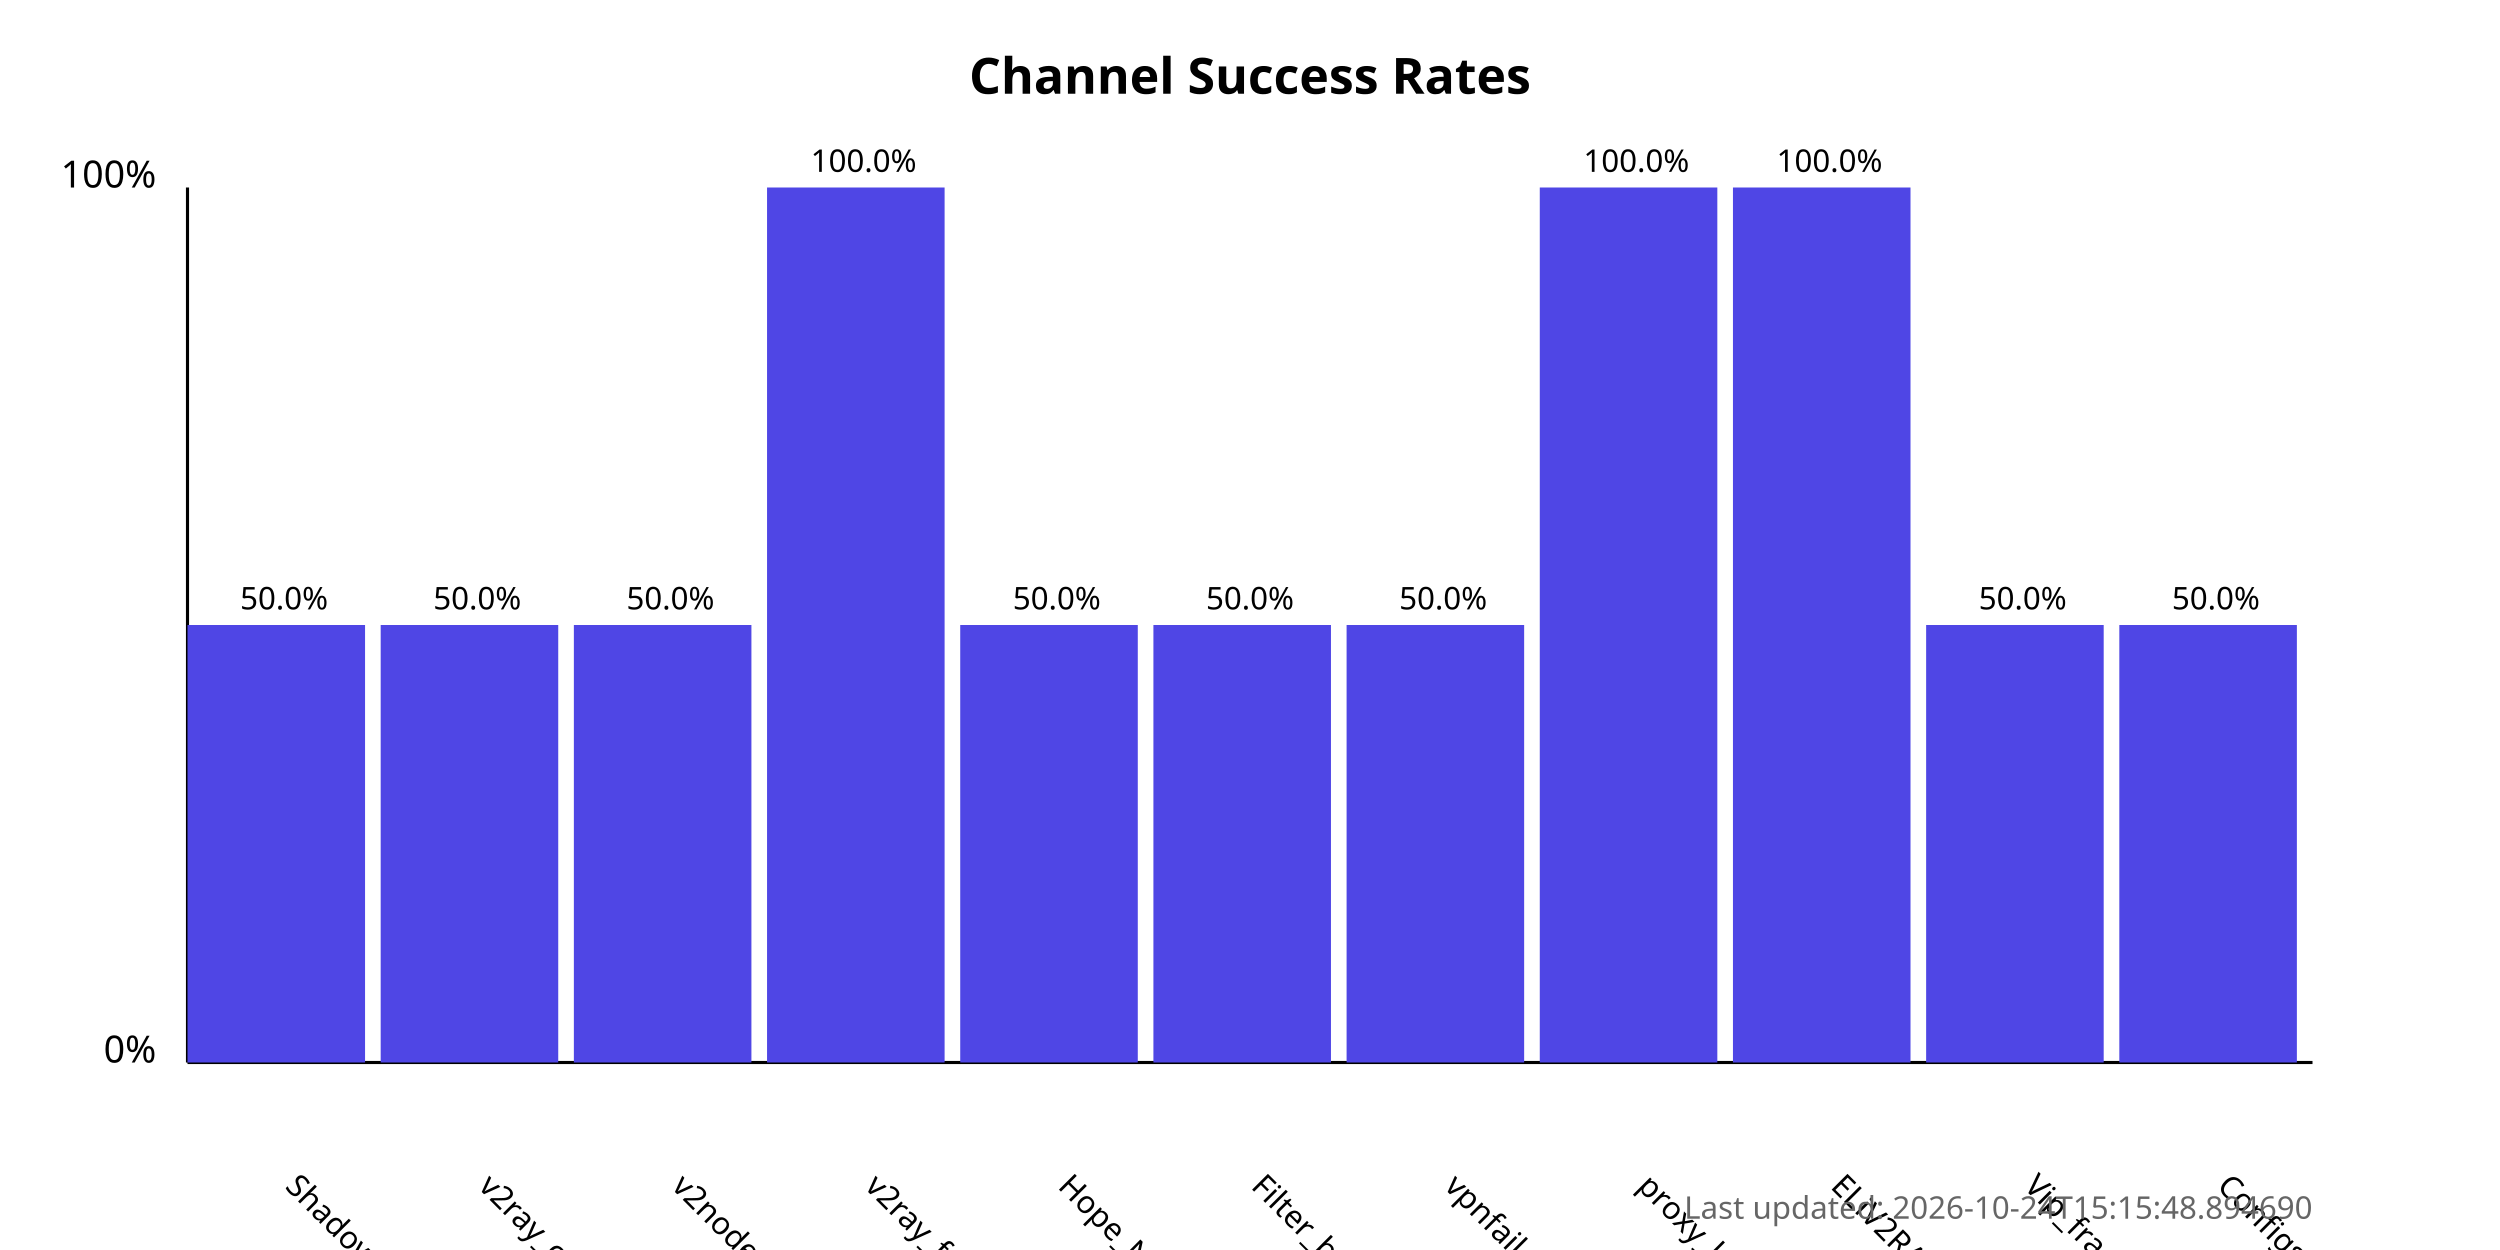
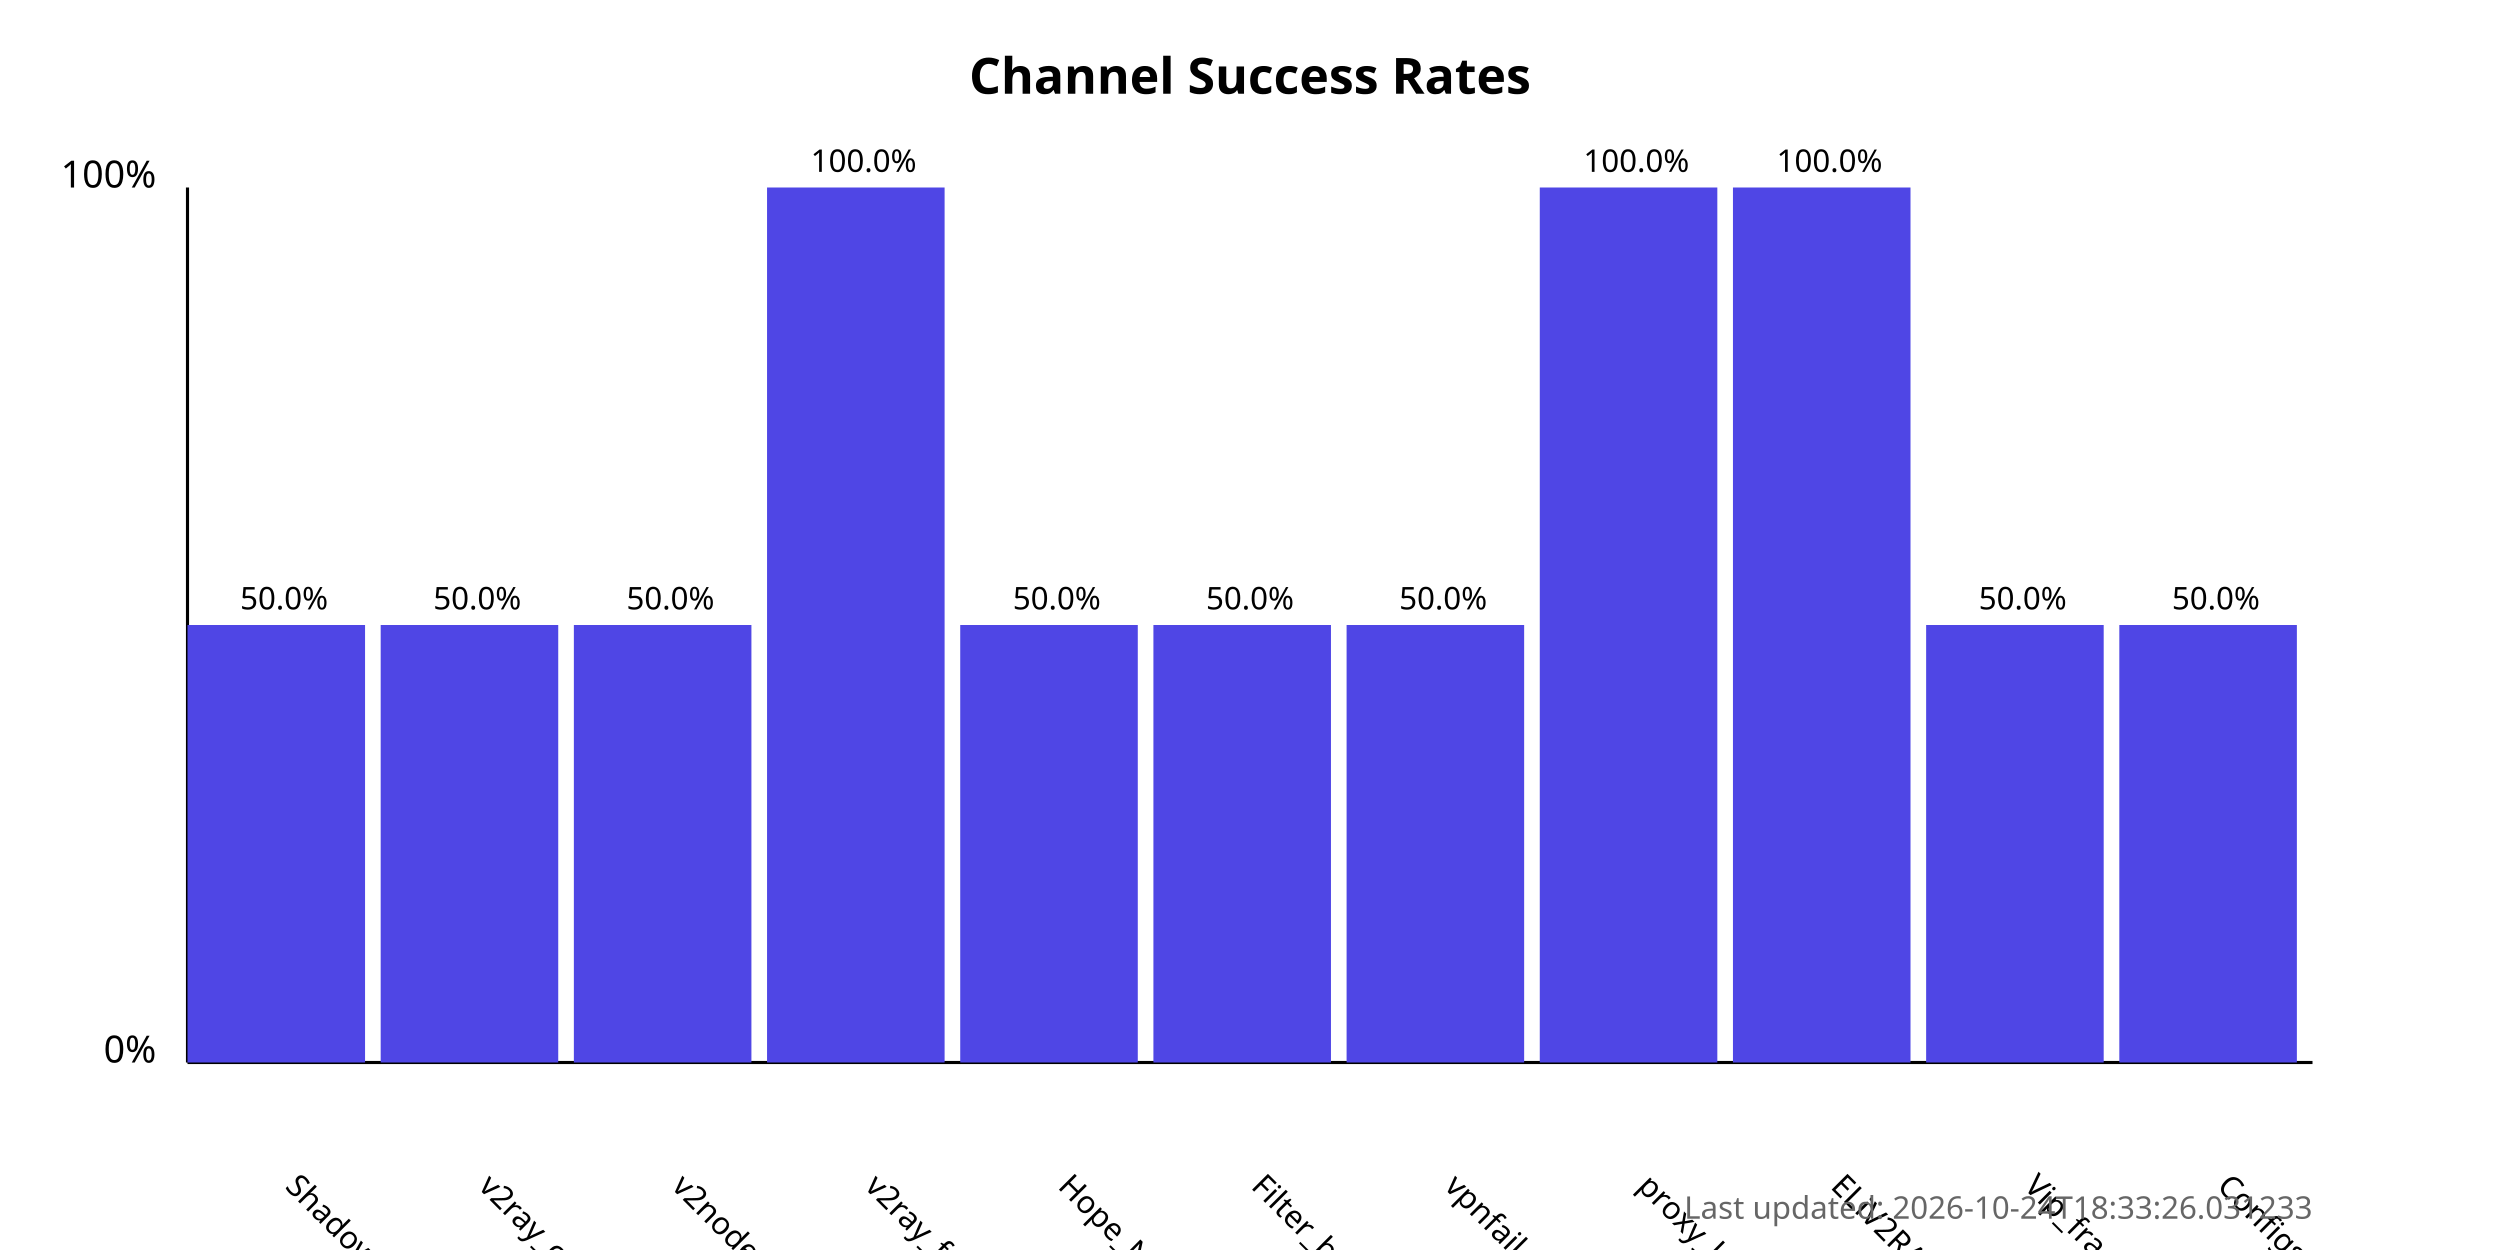
<svg xmlns="http://www.w3.org/2000/svg" width="800" height="400">
  <style>
            .chart-title { font: bold 16px sans-serif; }
            .axis-label { font: 12px sans-serif; }
            .tick-label { font: 10px sans-serif; }
            .bar { fill: #4f46e5; }
            .bar:hover { fill: #6366f1; }
            .timestamp { font: 10px sans-serif; fill: #666; }
        </style>
  <text x="400.0" y="30" text-anchor="middle" class="chart-title">
            Channel Success Rates
        </text>
  <line x1="60" y1="340" x2="60" y2="60" stroke="black" stroke-width="1" />
  <line x1="60" y1="340" x2="740" y2="340" stroke="black" stroke-width="1" />
  <text x="50" y="340" text-anchor="end" class="axis-label">0%</text>
  <text x="50" y="60" text-anchor="end" class="axis-label">100%</text>
  <g>
    <rect x="60" y="200.0" width="56.818" height="140.0" class="bar" />
    <text x="90.909" y="380" transform="rotate(45, 90.90909, 380)" text-anchor="start" class="tick-label">
                ShadowProxy66
            </text>
    <text x="90.909" y="195.0" text-anchor="middle" class="tick-label">
                50.0%
            </text>
  </g>
  <g>
    <rect x="121.818" y="200.0" width="56.818" height="140.0" class="bar" />
    <text x="152.727" y="380" transform="rotate(45, 152.7273, 380)" text-anchor="start" class="tick-label">
                v2ray_configs_pool
            </text>
    <text x="152.727" y="195.0" text-anchor="middle" class="tick-label">
                50.0%
            </text>
  </g>
  <g>
    <rect x="183.636" y="200.0" width="56.818" height="140.0" class="bar" />
    <text x="214.545" y="380" transform="rotate(45, 214.5455, 380)" text-anchor="start" class="tick-label">
                v2nodes
            </text>
    <text x="214.545" y="195.0" text-anchor="middle" class="tick-label">
                50.0%
            </text>
  </g>
  <g>
    <rect x="245.455" y="60.0" width="56.818" height="280.0" class="bar" />
    <text x="276.364" y="380" transform="rotate(45, 276.3636, 380)" text-anchor="start" class="tick-label">
                v2ray_free_conf
            </text>
    <text x="276.364" y="55.0" text-anchor="middle" class="tick-label">
                100.0%
            </text>
  </g>
  <g>
    <rect x="307.273" y="200.0" width="56.818" height="140.0" class="bar" />
    <text x="338.182" y="380" transform="rotate(45, 338.1818, 380)" text-anchor="start" class="tick-label">
                Hope_Net
            </text>
    <text x="338.182" y="195.0" text-anchor="middle" class="tick-label">
                50.0%
            </text>
  </g>
  <g>
    <rect x="369.091" y="200.0" width="56.818" height="140.0" class="bar" />
    <text x="400.0" y="380" transform="rotate(45, 400.0, 380)" text-anchor="start" class="tick-label">
                Filter_breaker
            </text>
    <text x="400.0" y="195.0" text-anchor="middle" class="tick-label">
                50.0%
            </text>
  </g>
  <g>
    <rect x="430.909" y="200.0" width="56.818" height="140.0" class="bar" />
    <text x="461.818" y="380" transform="rotate(45, 461.8182, 380)" text-anchor="start" class="tick-label">
                vpnfail_vless
            </text>
    <text x="461.818" y="195.0" text-anchor="middle" class="tick-label">
                50.0%
            </text>
  </g>
  <g>
    <rect x="492.727" y="60.0" width="56.818" height="280.0" class="bar" />
    <text x="523.636" y="380" transform="rotate(45, 523.6364, 380)" text-anchor="start" class="tick-label">
                proxy_kafee
            </text>
    <text x="523.636" y="55.0" text-anchor="middle" class="tick-label">
                100.0%
            </text>
  </g>
  <g>
    <rect x="554.545" y="60.0" width="56.818" height="280.0" class="bar" />
    <text x="585.455" y="380" transform="rotate(45, 585.4545, 380)" text-anchor="start" class="tick-label">
                ELiV2RAY
            </text>
    <text x="585.455" y="55.0" text-anchor="middle" class="tick-label">
                100.0%
            </text>
  </g>
  <g>
    <rect x="616.364" y="200.0" width="56.818" height="140.0" class="bar" />
    <text x="647.273" y="380" transform="rotate(45, 647.2727, 380)" text-anchor="start" class="tick-label">
                Vip_fragment_v2ray
            </text>
    <text x="647.273" y="195.0" text-anchor="middle" class="tick-label">
                50.0%
            </text>
  </g>
  <g>
    <rect x="678.182" y="200.0" width="56.818" height="140.0" class="bar" />
    <text x="709.091" y="380" transform="rotate(45, 709.0909, 380)" text-anchor="start" class="tick-label">
                ConfigsHubPlus
            </text>
    <text x="709.091" y="195.0" text-anchor="middle" class="tick-label">
                50.0%
            </text>
  </g>
  <text x="740" y="390" text-anchor="end" class="timestamp">
-             Last updated: 2026-10-24T15:15:48.894690
+             Last updated: 2026-10-24T18:33:26.031233
        </text>
</svg>
